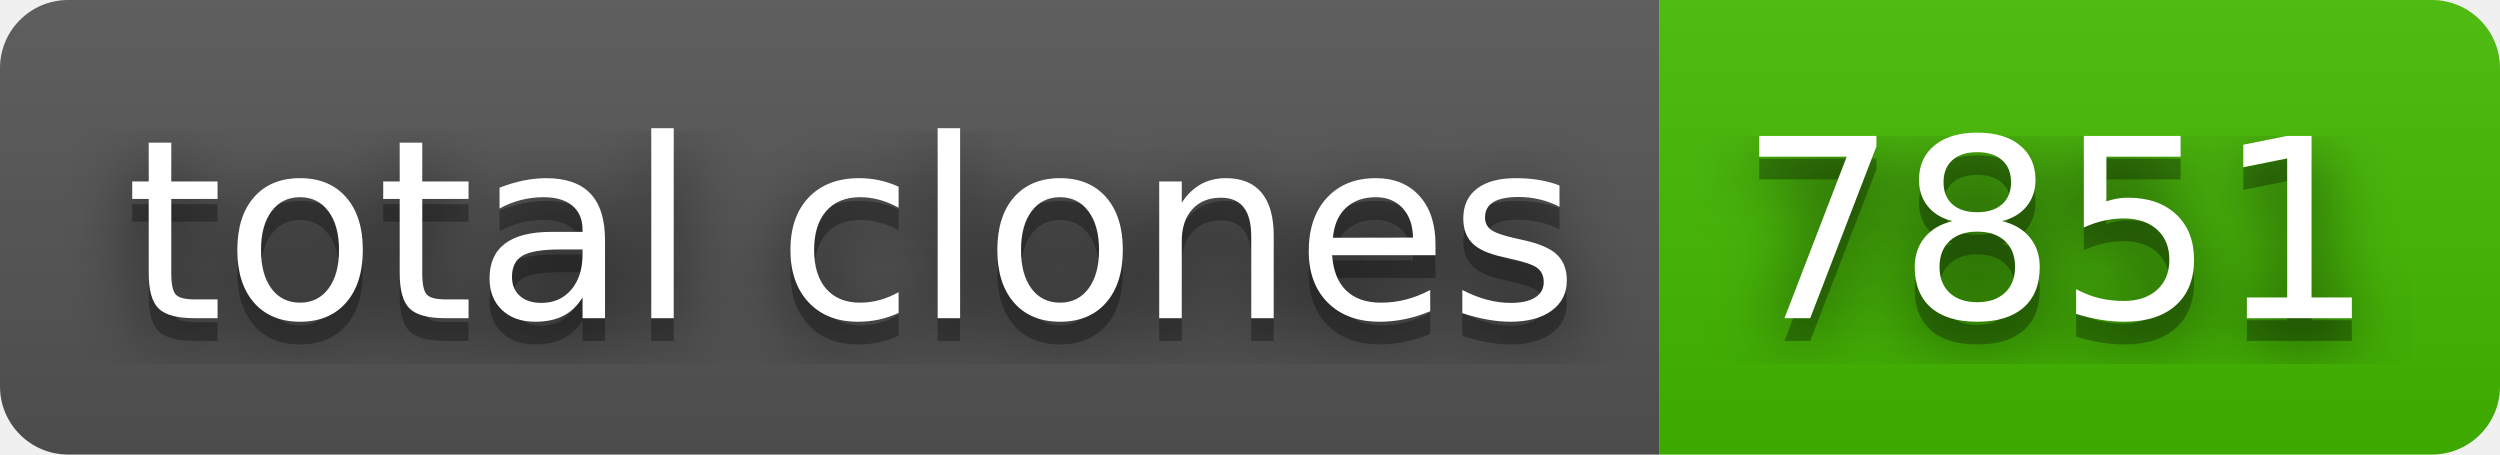
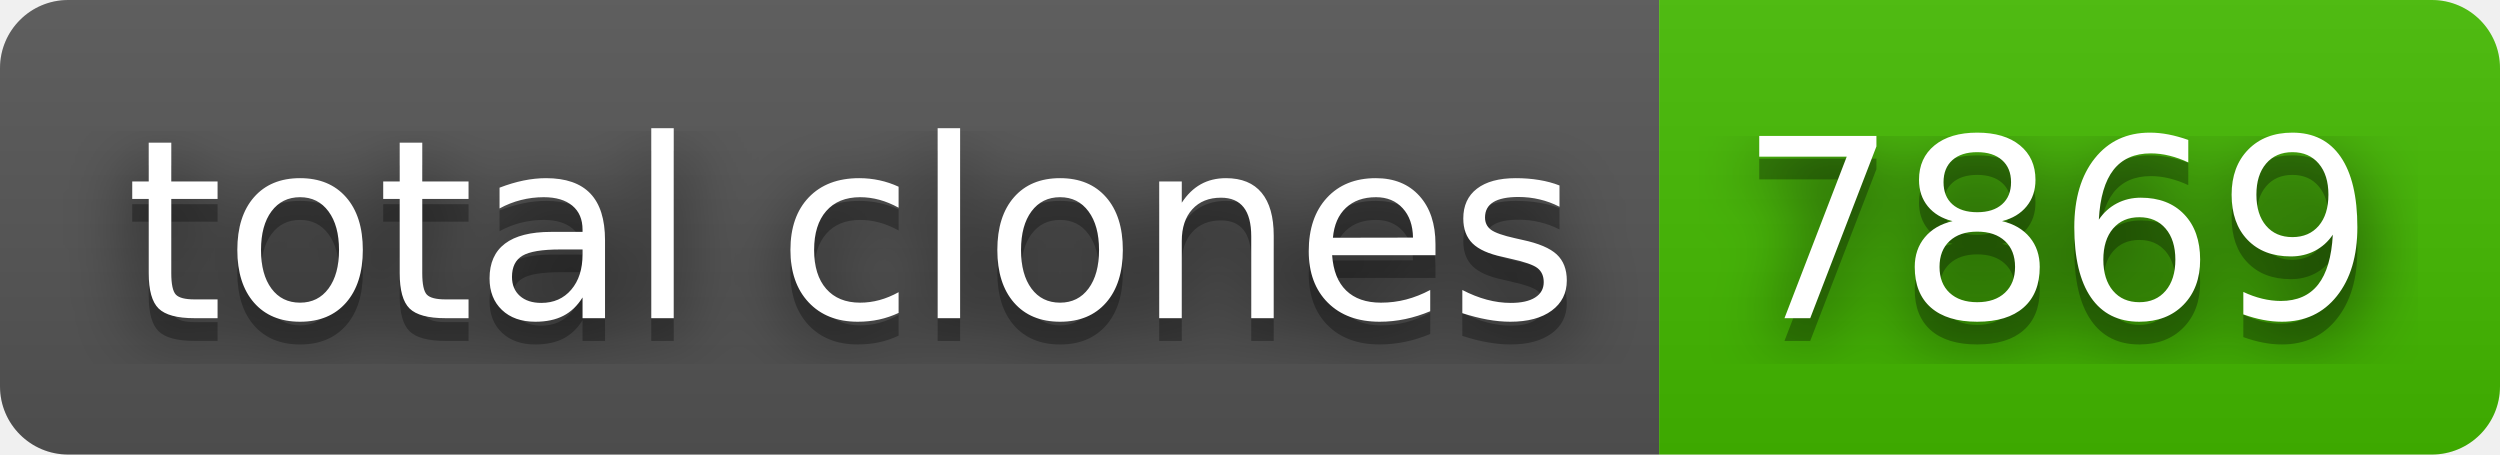
- <svg xmlns="http://www.w3.org/2000/svg" width="110" height="20" role="img" aria-label="total clones: 7851">
+ <svg xmlns="http://www.w3.org/2000/svg" width="110" height="20" role="img" aria-label="total clones: 7869">
  <filter id="blur">
    <feGaussianBlur stdDeviation="16" />
  </filter>
  <linearGradient id="s" x2="0" y2="100%">
    <stop offset="0" stop-color="#bbb" stop-opacity=".1" />
    <stop offset="1" stop-opacity=".1" />
  </linearGradient>
  <clipPath id="r">
    <rect width="110" height="20" rx="3" />
  </clipPath>
  <g clip-path="url(#r)">
    <rect width="73" height="20" fill="#555" />
    <rect x="73" width="37" height="20" fill="#4b0" />
    <rect width="110" height="20" fill="url(#s)" />
  </g>
  <g fill="#fff" text-anchor="middle" font-family="Verdana,Geneva,DejaVu Sans,sans-serif" text-rendering="geometricPrecision" font-size="110">
    <g transform="scale(.1)">
      <g aria-hidden="true" fill="#010101">
        <text x="375" y="150" fill-opacity=".8" filter="url(#blur)" textLength="630">total clones</text>
        <text x="375" y="150" fill-opacity=".3" textLength="630">total clones</text>
      </g>
      <text x="375" y="140" textLength="630">total clones</text>
    </g>
    <g transform="scale(.1)">
      <g aria-hidden="true" fill="#010101">
-         <text x="905" y="150" fill-opacity=".8" filter="url(#blur)" textLength="270">7851</text>
-         <text x="905" y="150" fill-opacity=".3" textLength="270">7851</text>
+         <text x="905" y="150" fill-opacity=".8" filter="url(#blur)" textLength="270">7869</text>
+         <text x="905" y="150" fill-opacity=".3" textLength="270">7869</text>
      </g>
-       <text x="905" y="140" textLength="270">7851</text>
+       <text x="905" y="140" textLength="270">7869</text>
    </g>
  </g>
</svg>
